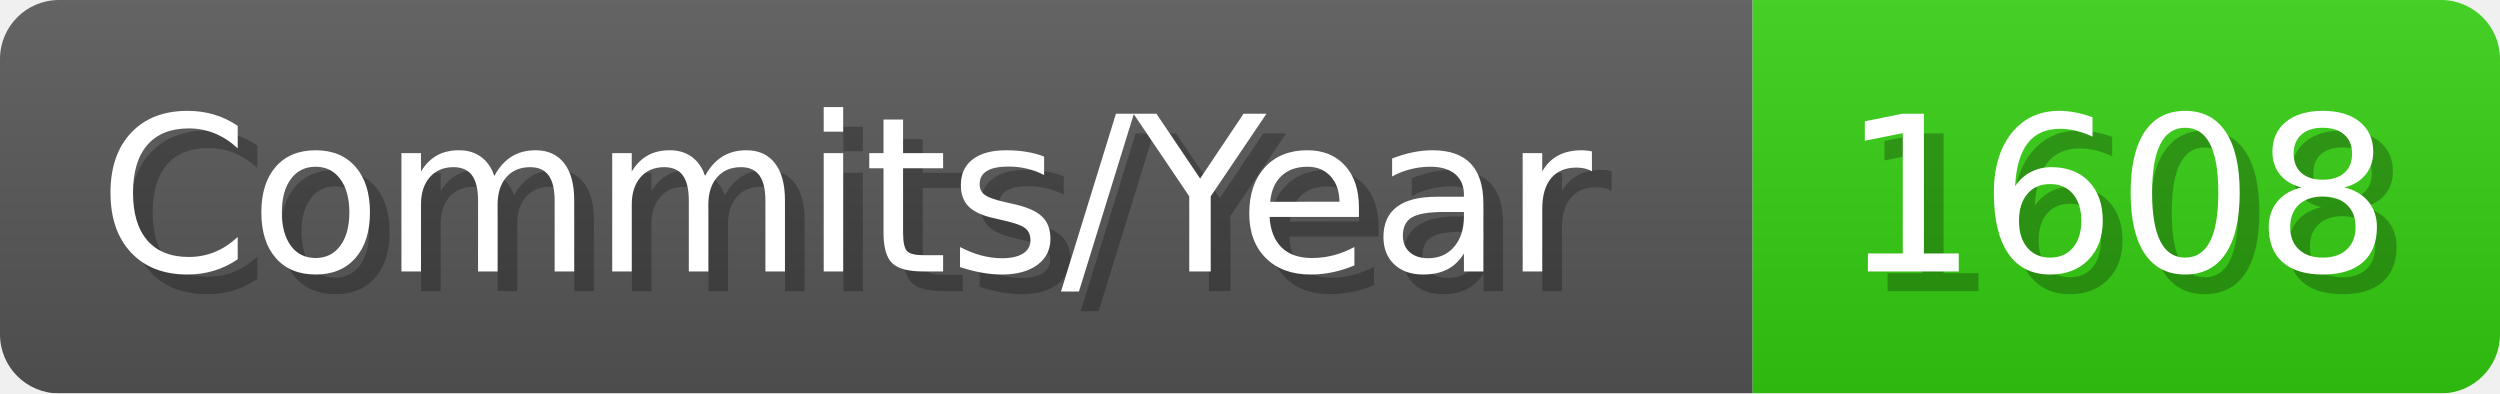
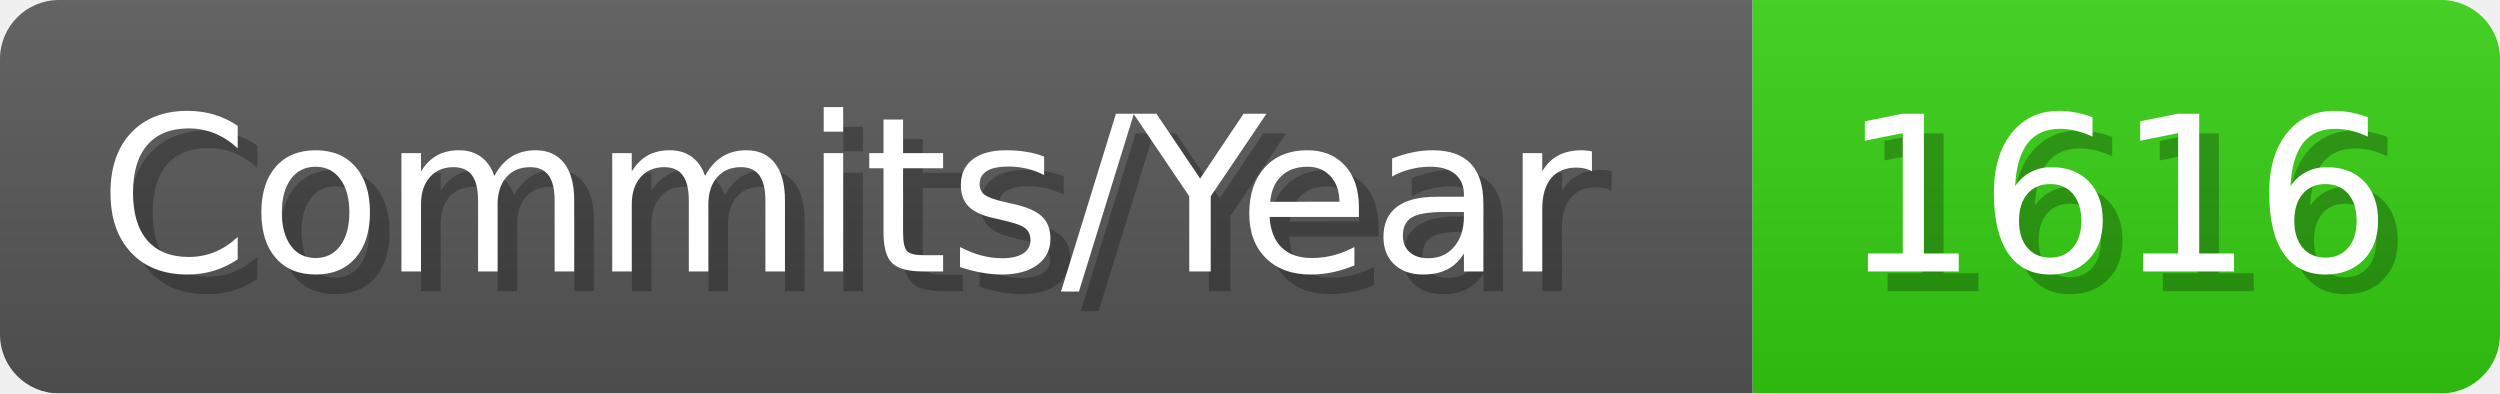
- <svg xmlns="http://www.w3.org/2000/svg" width="127.1" height="20" viewBox="0 0 1271 200" role="img" aria-label="Commits/Year: 1608">
+ <svg xmlns="http://www.w3.org/2000/svg" width="127.1" height="20" viewBox="0 0 1271 200" role="img" aria-label="Commits/Year: 1616">
  <linearGradient id="aUPdi" x2="0" y2="100%">
    <stop offset="0" stop-opacity=".1" stop-color="#EEE" />
    <stop offset="1" stop-opacity=".1" />
  </linearGradient>
  <mask id="WfAiQ">
    <rect width="1271" height="200" rx="30" fill="#FFF" />
  </mask>
  <g mask="url(#WfAiQ)">
    <rect width="891" height="200" fill="#555" />
    <rect width="380" height="200" fill="#3C1" x="891" />
    <rect width="1271" height="200" fill="url(#aUPdi)" />
  </g>
  <g aria-hidden="true" fill="#fff" text-anchor="start" font-family="Verdana,DejaVu Sans,sans-serif" font-size="110">
    <text x="60" y="148" textLength="791" fill="#000" opacity="0.25">Commits/Year</text>
    <text x="50" y="138" textLength="791">Commits/Year</text>
-     <text x="946" y="148" textLength="280" fill="#000" opacity="0.25">1608</text>
-     <text x="936" y="138" textLength="280">1608</text>
+     <text x="946" y="148" textLength="280" fill="#000" opacity="0.25">1616</text>
+     <text x="936" y="138" textLength="280">1616</text>
  </g>
</svg>
